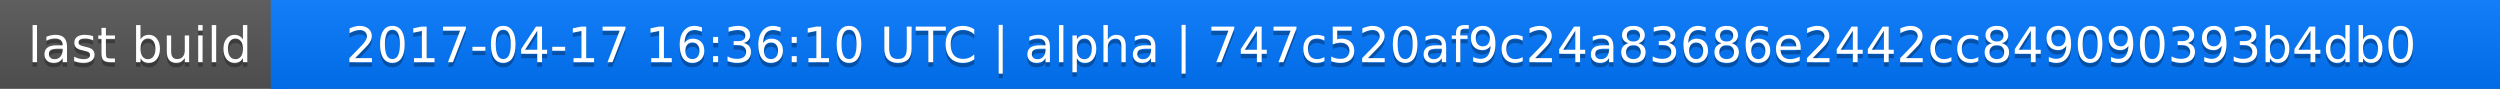
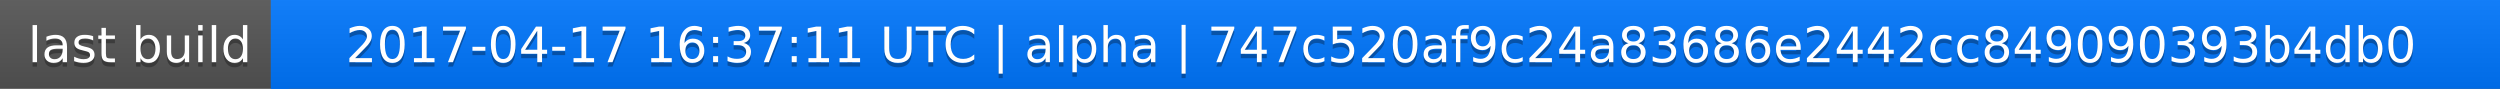
<svg xmlns="http://www.w3.org/2000/svg" width="563" height="20">
  <linearGradient id="a" x2="0" y2="100%">
    <stop offset="0" stop-color="#bbb" stop-opacity=".1" />
    <stop offset="1" stop-opacity=".1" />
  </linearGradient>
  <rect rx="0" width="563" height="20" fill="#555" />
  <rect rx="0" x="61" width="502" height="20" fill="#07f" />
  <path fill="#07f" d="M61 0h4v20h-4z" />
  <rect rx="0" width="563" height="20" fill="url(#a)" />
  <g fill="#fff" text-anchor="middle" font-family="DejaVu Sans,Verdana,Geneva,sans-serif" font-size="11">
    <text x="31.5" y="15" fill="#010101" fill-opacity=".3">last build</text>
    <text x="31.5" y="14">last build</text>
-     <text x="311" y="15" fill="#010101" fill-opacity=".3">2017-04-17 16:36:10 UTC | alpha | 747c520af9c24a83686e2442cc849090393b4db0</text>
-     <text x="311" y="14">2017-04-17 16:36:10 UTC | alpha | 747c520af9c24a83686e2442cc849090393b4db0</text>
+     <text x="311" y="15" fill="#010101" fill-opacity=".3">2017-04-17 16:37:11 UTC | alpha | 747c520af9c24a83686e2442cc849090393b4db0</text>
+     <text x="311" y="14">2017-04-17 16:37:11 UTC | alpha | 747c520af9c24a83686e2442cc849090393b4db0</text>
  </g>
</svg>
